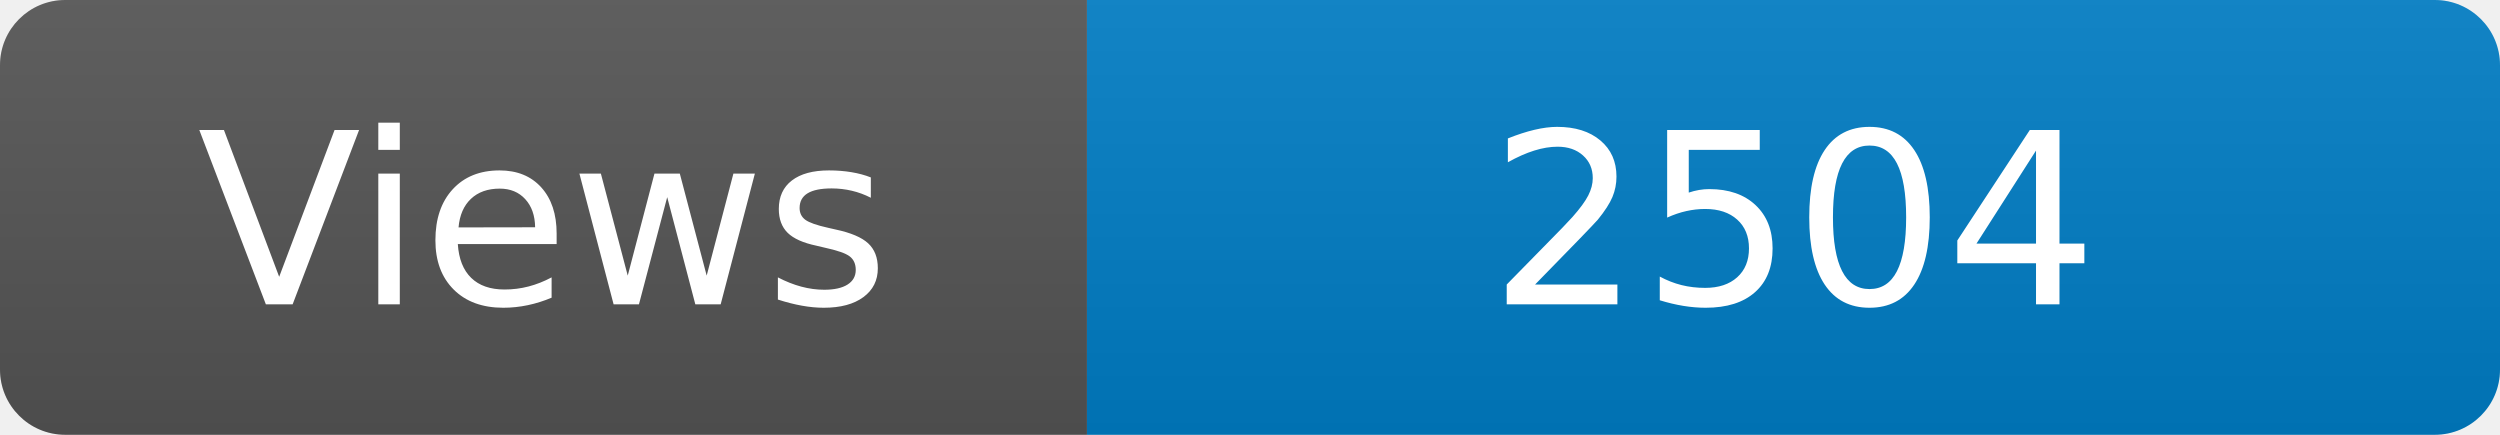
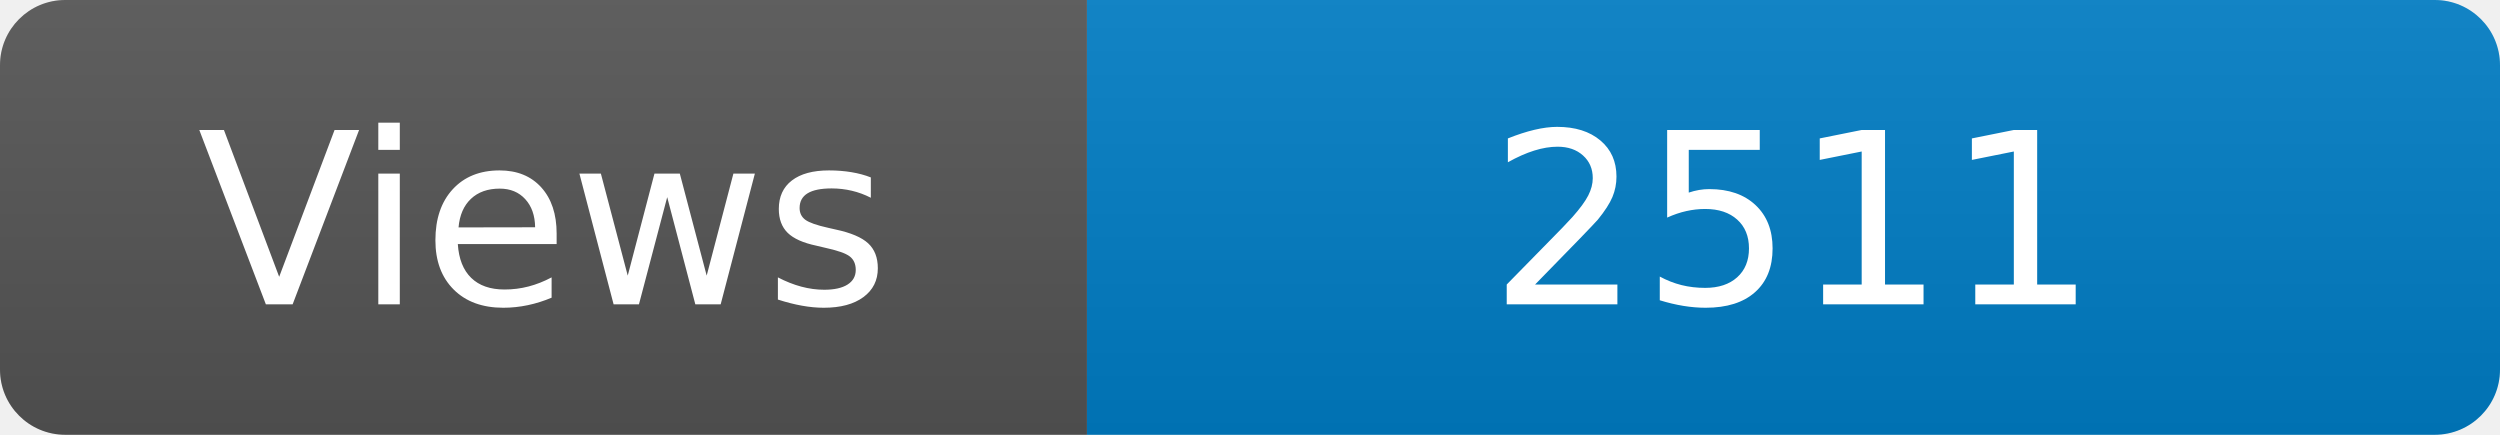
<svg xmlns="http://www.w3.org/2000/svg" width="115" height="20" role="img" aria-label="Maintained?: yes">
  <linearGradient id="s" x2="0" y2="100%">
    <stop offset="0" stop-color="#bbb" stop-opacity=".1" />
    <stop offset="1" stop-opacity=".1" />
  </linearGradient>
  <clipPath id="r">
    <rect width="115" height="20" rx="3" fill="#fff" />
  </clipPath>
  <g clip-path="url(#r)">
    <rect width="50" height="20" fill="#555" />
    <rect x="50" width="160" height="20" fill="#007ec6" />
    <rect width="115" height="20" fill="url(#s)" />
  </g>
  <g fill="#fff" text-anchor="middle" font-family="Verdana,Geneva,DejaVu Sans,sans-serif" font-size="110">
    <text x="250" y="140" transform="scale(.1)" fill="#fff">Views</text>
-     <text x="825" y="140" transform="scale(.1)" fill="#fff">2504</text>
+     <text x="825" y="140" transform="scale(.1)" fill="#fff">2511</text>
  </g>
</svg>
